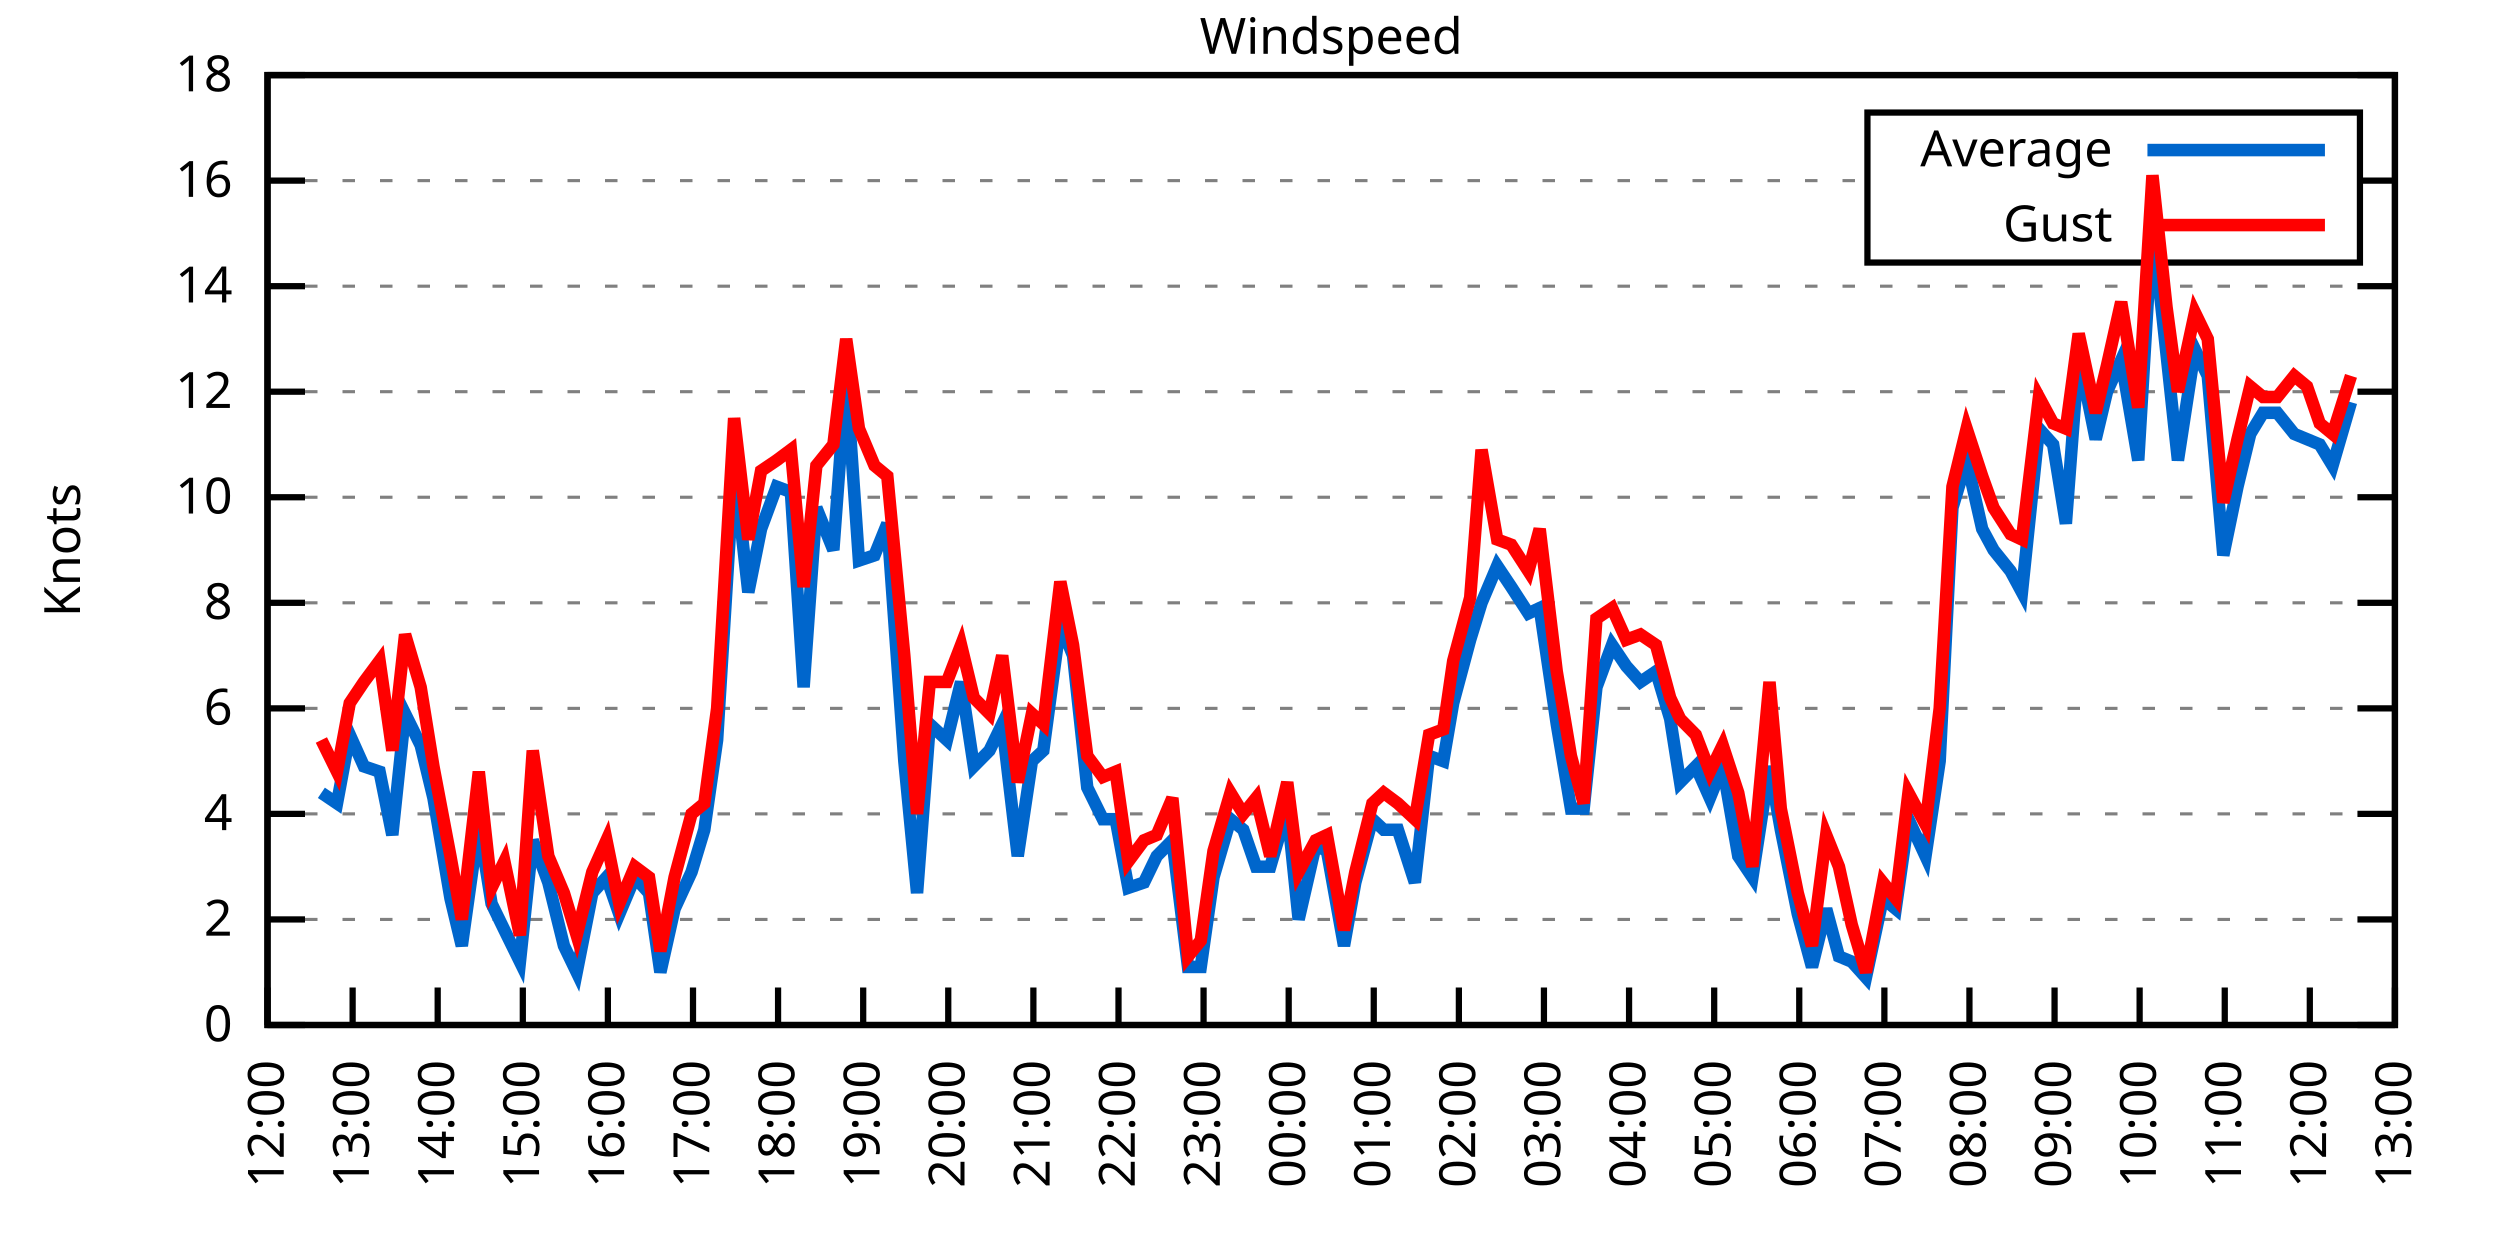
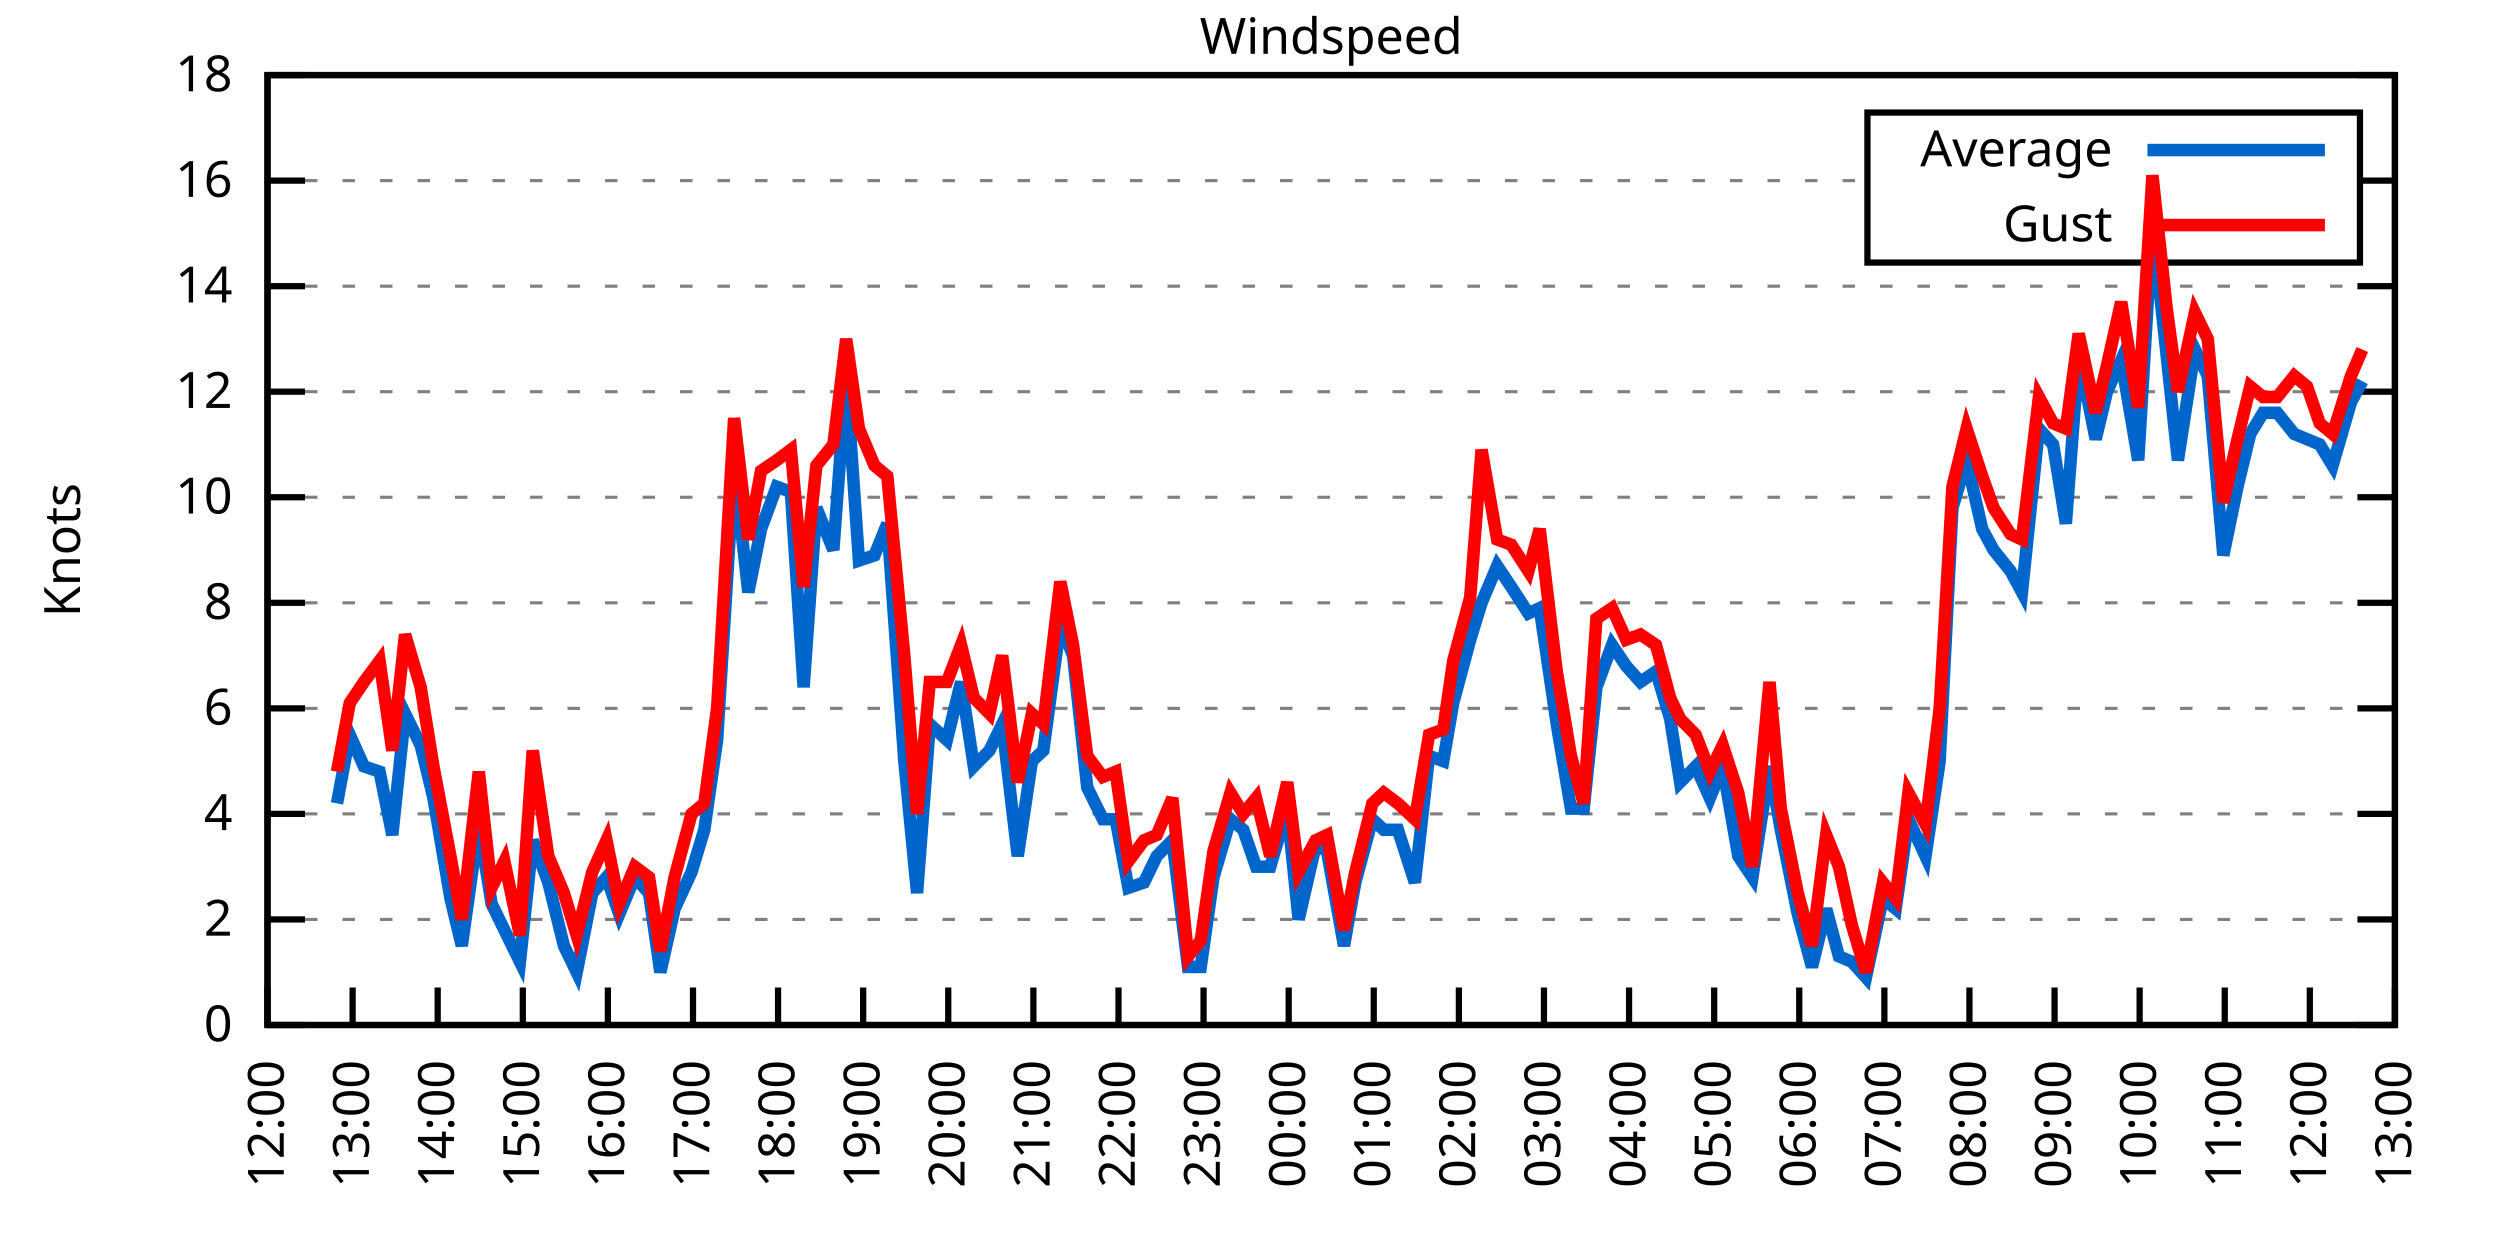
<svg xmlns="http://www.w3.org/2000/svg" xmlns:xlink="http://www.w3.org/1999/xlink" width="400" height="200" viewBox="0 0 400 200">
  <g id="gnuplot_canvas">
    <rect x="0" y="0" width="400" height="200" fill="none" />
    <defs>
      <circle id="gpDot" r="0.5" stroke-width="0.5" stroke="currentColor" />
      <path id="gpPt0" stroke-width="0.333" stroke="currentColor" d="M-1,0 h2 M0,-1 v2" />
      <path id="gpPt1" stroke-width="0.333" stroke="currentColor" d="M-1,-1 L1,1 M1,-1 L-1,1" />
      <path id="gpPt2" stroke-width="0.333" stroke="currentColor" d="M-1,0 L1,0 M0,-1 L0,1 M-1,-1 L1,1 M-1,1 L1,-1" />
      <rect id="gpPt3" stroke-width="0.333" stroke="currentColor" x="-1" y="-1" width="2" height="2" />
      <rect id="gpPt4" stroke-width="0.333" stroke="currentColor" fill="currentColor" x="-1" y="-1" width="2" height="2" />
      <circle id="gpPt5" stroke-width="0.333" stroke="currentColor" cx="0" cy="0" r="1" />
      <use xlink:href="#gpPt5" id="gpPt6" fill="currentColor" stroke="none" />
      <path id="gpPt7" stroke-width="0.333" stroke="currentColor" d="M0,-1.33 L-1.33,0.67 L1.33,0.67 z" />
      <use xlink:href="#gpPt7" id="gpPt8" fill="currentColor" stroke="none" />
      <use xlink:href="#gpPt7" id="gpPt9" stroke="currentColor" transform="rotate(180)" />
      <use xlink:href="#gpPt9" id="gpPt10" fill="currentColor" stroke="none" />
      <use xlink:href="#gpPt3" id="gpPt11" stroke="currentColor" transform="rotate(45)" />
      <use xlink:href="#gpPt11" id="gpPt12" fill="currentColor" stroke="none" />
      <path id="gpPt13" stroke-width="0.333" stroke="currentColor" d="M0,1.330 L1.265,0.411 L0.782,-1.067 L-0.782,-1.076 L-1.265,0.411 z" />
      <use xlink:href="#gpPt13" id="gpPt14" fill="currentColor" stroke="none" />
      <filter id="textbox" filterUnits="objectBoundingBox" x="0" y="0" height="1" width="1">
        <feFlood flood-color="white" flood-opacity="1" result="bgnd" />
        <feComposite in="SourceGraphic" in2="bgnd" operator="atop" />
      </filter>
      <filter id="greybox" filterUnits="objectBoundingBox" x="0" y="0" height="1" width="1">
        <feFlood flood-color="lightgrey" flood-opacity="1" result="grey" />
        <feComposite in="SourceGraphic" in2="grey" operator="atop" />
      </filter>
    </defs>
    <g fill="none" color="white" stroke="currentColor" stroke-width="1.00" stroke-linecap="butt" stroke-linejoin="miter">
</g>
    <g fill="none" color="black" stroke="currentColor" stroke-width="1.00" stroke-linecap="butt" stroke-linejoin="miter">
      <g stroke="none" shape-rendering="crispEdges">
        <polygon fill="rgb(255, 255, 255)" points="42.80,164.00 383.18,164.00 383.18,12.02 42.80,12.02 " />
      </g>
    </g>
    <g fill="none" color="black" stroke="currentColor" stroke-width="1.00" stroke-linecap="butt" stroke-linejoin="miter">
</g>
    <g fill="none" color="black" stroke="black" stroke-width="0.50" stroke-linecap="butt" stroke-linejoin="miter">
</g>
    <g fill="none" color="gray" stroke="currentColor" stroke-width="0.50" stroke-linecap="butt" stroke-linejoin="miter">
      <path stroke="gray" stroke-dasharray="2,4" class="gridline" d="M42.80,164.00 L383.19,164.00  " />
    </g>
    <g fill="none" color="gray" stroke="gray" stroke-width="1.00" stroke-linecap="butt" stroke-linejoin="miter">
</g>
    <g fill="none" color="black" stroke="currentColor" stroke-width="1.00" stroke-linecap="butt" stroke-linejoin="miter">
      <path stroke="black" d="M42.80,164.00 L48.80,164.00 M383.19,164.00 L377.19,164.00  " />
      <g transform="translate(37.20,166.60)" stroke="none" fill="black" font-family="Sans" font-size="8.00" text-anchor="end">
        <text>
          <tspan font-family="Sans"> 0</tspan>
        </text>
      </g>
    </g>
    <g fill="none" color="black" stroke="currentColor" stroke-width="1.00" stroke-linecap="butt" stroke-linejoin="miter">
</g>
    <g fill="none" color="black" stroke="black" stroke-width="0.50" stroke-linecap="butt" stroke-linejoin="miter">
</g>
    <g fill="none" color="gray" stroke="currentColor" stroke-width="0.50" stroke-linecap="butt" stroke-linejoin="miter">
      <path stroke="gray" stroke-dasharray="2,4" class="gridline" d="M42.80,147.11 L383.19,147.11  " />
    </g>
    <g fill="none" color="gray" stroke="gray" stroke-width="1.00" stroke-linecap="butt" stroke-linejoin="miter">
</g>
    <g fill="none" color="black" stroke="currentColor" stroke-width="1.00" stroke-linecap="butt" stroke-linejoin="miter">
      <path stroke="black" d="M42.80,147.11 L48.80,147.11 M383.19,147.11 L377.19,147.11  " />
      <g transform="translate(37.20,149.71)" stroke="none" fill="black" font-family="Sans" font-size="8.00" text-anchor="end">
        <text>
          <tspan font-family="Sans"> 2</tspan>
        </text>
      </g>
    </g>
    <g fill="none" color="black" stroke="currentColor" stroke-width="1.00" stroke-linecap="butt" stroke-linejoin="miter">
</g>
    <g fill="none" color="black" stroke="black" stroke-width="0.50" stroke-linecap="butt" stroke-linejoin="miter">
</g>
    <g fill="none" color="gray" stroke="currentColor" stroke-width="0.50" stroke-linecap="butt" stroke-linejoin="miter">
      <path stroke="gray" stroke-dasharray="2,4" class="gridline" d="M42.80,130.22 L383.19,130.22  " />
    </g>
    <g fill="none" color="gray" stroke="gray" stroke-width="1.00" stroke-linecap="butt" stroke-linejoin="miter">
</g>
    <g fill="none" color="black" stroke="currentColor" stroke-width="1.00" stroke-linecap="butt" stroke-linejoin="miter">
      <path stroke="black" d="M42.80,130.22 L48.80,130.22 M383.19,130.22 L377.19,130.22  " />
      <g transform="translate(37.20,132.82)" stroke="none" fill="black" font-family="Sans" font-size="8.00" text-anchor="end">
        <text>
          <tspan font-family="Sans"> 4</tspan>
        </text>
      </g>
    </g>
    <g fill="none" color="black" stroke="currentColor" stroke-width="1.00" stroke-linecap="butt" stroke-linejoin="miter">
</g>
    <g fill="none" color="black" stroke="black" stroke-width="0.50" stroke-linecap="butt" stroke-linejoin="miter">
</g>
    <g fill="none" color="gray" stroke="currentColor" stroke-width="0.50" stroke-linecap="butt" stroke-linejoin="miter">
      <path stroke="gray" stroke-dasharray="2,4" class="gridline" d="M42.80,113.34 L383.19,113.34  " />
    </g>
    <g fill="none" color="gray" stroke="gray" stroke-width="1.00" stroke-linecap="butt" stroke-linejoin="miter">
</g>
    <g fill="none" color="black" stroke="currentColor" stroke-width="1.00" stroke-linecap="butt" stroke-linejoin="miter">
      <path stroke="black" d="M42.80,113.34 L48.80,113.34 M383.19,113.34 L377.19,113.34  " />
      <g transform="translate(37.20,115.94)" stroke="none" fill="black" font-family="Sans" font-size="8.00" text-anchor="end">
        <text>
          <tspan font-family="Sans"> 6</tspan>
        </text>
      </g>
    </g>
    <g fill="none" color="black" stroke="currentColor" stroke-width="1.00" stroke-linecap="butt" stroke-linejoin="miter">
</g>
    <g fill="none" color="black" stroke="black" stroke-width="0.50" stroke-linecap="butt" stroke-linejoin="miter">
</g>
    <g fill="none" color="gray" stroke="currentColor" stroke-width="0.50" stroke-linecap="butt" stroke-linejoin="miter">
      <path stroke="gray" stroke-dasharray="2,4" class="gridline" d="M42.80,96.45 L383.19,96.45  " />
    </g>
    <g fill="none" color="gray" stroke="gray" stroke-width="1.00" stroke-linecap="butt" stroke-linejoin="miter">
</g>
    <g fill="none" color="black" stroke="currentColor" stroke-width="1.00" stroke-linecap="butt" stroke-linejoin="miter">
      <path stroke="black" d="M42.80,96.45 L48.80,96.45 M383.19,96.45 L377.19,96.45  " />
      <g transform="translate(37.20,99.05)" stroke="none" fill="black" font-family="Sans" font-size="8.00" text-anchor="end">
        <text>
          <tspan font-family="Sans"> 8</tspan>
        </text>
      </g>
    </g>
    <g fill="none" color="black" stroke="currentColor" stroke-width="1.00" stroke-linecap="butt" stroke-linejoin="miter">
</g>
    <g fill="none" color="black" stroke="black" stroke-width="0.50" stroke-linecap="butt" stroke-linejoin="miter">
</g>
    <g fill="none" color="gray" stroke="currentColor" stroke-width="0.50" stroke-linecap="butt" stroke-linejoin="miter">
      <path stroke="gray" stroke-dasharray="2,4" class="gridline" d="M42.80,79.56 L383.19,79.56  " />
    </g>
    <g fill="none" color="gray" stroke="gray" stroke-width="1.00" stroke-linecap="butt" stroke-linejoin="miter">
</g>
    <g fill="none" color="black" stroke="currentColor" stroke-width="1.00" stroke-linecap="butt" stroke-linejoin="miter">
      <path stroke="black" d="M42.80,79.56 L48.80,79.56 M383.19,79.56 L377.19,79.56  " />
      <g transform="translate(37.20,82.16)" stroke="none" fill="black" font-family="Sans" font-size="8.00" text-anchor="end">
        <text>
          <tspan font-family="Sans"> 10</tspan>
        </text>
      </g>
    </g>
    <g fill="none" color="black" stroke="currentColor" stroke-width="1.00" stroke-linecap="butt" stroke-linejoin="miter">
</g>
    <g fill="none" color="black" stroke="black" stroke-width="0.50" stroke-linecap="butt" stroke-linejoin="miter">
</g>
    <g fill="none" color="gray" stroke="currentColor" stroke-width="0.50" stroke-linecap="butt" stroke-linejoin="miter">
      <path stroke="gray" stroke-dasharray="2,4" class="gridline" d="M42.80,62.67 L383.19,62.67  " />
    </g>
    <g fill="none" color="gray" stroke="gray" stroke-width="1.00" stroke-linecap="butt" stroke-linejoin="miter">
</g>
    <g fill="none" color="black" stroke="currentColor" stroke-width="1.00" stroke-linecap="butt" stroke-linejoin="miter">
      <path stroke="black" d="M42.80,62.67 L48.80,62.67 M383.19,62.67 L377.19,62.67  " />
      <g transform="translate(37.20,65.27)" stroke="none" fill="black" font-family="Sans" font-size="8.00" text-anchor="end">
        <text>
          <tspan font-family="Sans"> 12</tspan>
        </text>
      </g>
    </g>
    <g fill="none" color="black" stroke="currentColor" stroke-width="1.00" stroke-linecap="butt" stroke-linejoin="miter">
</g>
    <g fill="none" color="black" stroke="black" stroke-width="0.50" stroke-linecap="butt" stroke-linejoin="miter">
</g>
    <g fill="none" color="gray" stroke="currentColor" stroke-width="0.50" stroke-linecap="butt" stroke-linejoin="miter">
      <path stroke="gray" stroke-dasharray="2,4" class="gridline" d="M42.80,45.79 L383.19,45.79  " />
    </g>
    <g fill="none" color="gray" stroke="gray" stroke-width="1.00" stroke-linecap="butt" stroke-linejoin="miter">
</g>
    <g fill="none" color="black" stroke="currentColor" stroke-width="1.00" stroke-linecap="butt" stroke-linejoin="miter">
      <path stroke="black" d="M42.80,45.79 L48.80,45.79 M383.19,45.79 L377.19,45.79  " />
      <g transform="translate(37.20,48.39)" stroke="none" fill="black" font-family="Sans" font-size="8.00" text-anchor="end">
        <text>
          <tspan font-family="Sans"> 14</tspan>
        </text>
      </g>
    </g>
    <g fill="none" color="black" stroke="currentColor" stroke-width="1.00" stroke-linecap="butt" stroke-linejoin="miter">
</g>
    <g fill="none" color="black" stroke="black" stroke-width="0.50" stroke-linecap="butt" stroke-linejoin="miter">
</g>
    <g fill="none" color="gray" stroke="currentColor" stroke-width="0.50" stroke-linecap="butt" stroke-linejoin="miter">
      <path stroke="gray" stroke-dasharray="2,4" class="gridline" d="M42.80,28.90 L298.79,28.90 M377.59,28.90 L383.19,28.90  " />
    </g>
    <g fill="none" color="gray" stroke="gray" stroke-width="1.00" stroke-linecap="butt" stroke-linejoin="miter">
</g>
    <g fill="none" color="black" stroke="currentColor" stroke-width="1.00" stroke-linecap="butt" stroke-linejoin="miter">
      <path stroke="black" d="M42.80,28.90 L48.80,28.90 M383.19,28.90 L377.19,28.90  " />
      <g transform="translate(37.20,31.50)" stroke="none" fill="black" font-family="Sans" font-size="8.00" text-anchor="end">
        <text>
          <tspan font-family="Sans"> 16</tspan>
        </text>
      </g>
    </g>
    <g fill="none" color="black" stroke="currentColor" stroke-width="1.00" stroke-linecap="butt" stroke-linejoin="miter">
</g>
    <g fill="none" color="black" stroke="black" stroke-width="0.50" stroke-linecap="butt" stroke-linejoin="miter">
</g>
    <g fill="none" color="gray" stroke="currentColor" stroke-width="0.50" stroke-linecap="butt" stroke-linejoin="miter">
      <path stroke="gray" stroke-dasharray="2,4" class="gridline" d="M42.80,12.01 L383.19,12.01  " />
    </g>
    <g fill="none" color="gray" stroke="gray" stroke-width="1.00" stroke-linecap="butt" stroke-linejoin="miter">
</g>
    <g fill="none" color="black" stroke="currentColor" stroke-width="1.00" stroke-linecap="butt" stroke-linejoin="miter">
      <path stroke="black" d="M42.80,12.01 L48.80,12.01 M383.19,12.01 L377.19,12.01  " />
      <g transform="translate(37.20,14.61)" stroke="none" fill="black" font-family="Sans" font-size="8.00" text-anchor="end">
        <text>
          <tspan font-family="Sans"> 18</tspan>
        </text>
      </g>
    </g>
    <g fill="none" color="black" stroke="currentColor" stroke-width="1.00" stroke-linecap="butt" stroke-linejoin="miter">
      <path stroke="black" d="M42.80,164.00 L42.80,158.00  " />
      <g transform="translate(45.40,169.60) rotate(270.00)" stroke="none" fill="black" font-family="Sans" font-size="8.00" text-anchor="end">
        <text>
          <tspan font-family="Sans">12:00</tspan>
        </text>
      </g>
    </g>
    <g fill="none" color="black" stroke="currentColor" stroke-width="1.00" stroke-linecap="butt" stroke-linejoin="miter">
      <path stroke="black" d="M56.42,164.00 L56.42,158.00  " />
      <g transform="translate(59.02,169.60) rotate(270.00)" stroke="none" fill="black" font-family="Sans" font-size="8.00" text-anchor="end">
        <text>
          <tspan font-family="Sans">13:00</tspan>
        </text>
      </g>
    </g>
    <g fill="none" color="black" stroke="currentColor" stroke-width="1.00" stroke-linecap="butt" stroke-linejoin="miter">
      <path stroke="black" d="M70.03,164.00 L70.03,158.00  " />
      <g transform="translate(72.63,169.60) rotate(270.00)" stroke="none" fill="black" font-family="Sans" font-size="8.00" text-anchor="end">
        <text>
          <tspan font-family="Sans">14:00</tspan>
        </text>
      </g>
    </g>
    <g fill="none" color="black" stroke="currentColor" stroke-width="1.00" stroke-linecap="butt" stroke-linejoin="miter">
      <path stroke="black" d="M83.65,164.00 L83.65,158.00  " />
      <g transform="translate(86.25,169.60) rotate(270.00)" stroke="none" fill="black" font-family="Sans" font-size="8.00" text-anchor="end">
        <text>
          <tspan font-family="Sans">15:00</tspan>
        </text>
      </g>
    </g>
    <g fill="none" color="black" stroke="currentColor" stroke-width="1.00" stroke-linecap="butt" stroke-linejoin="miter">
      <path stroke="black" d="M97.26,164.00 L97.26,158.00  " />
      <g transform="translate(99.86,169.60) rotate(270.00)" stroke="none" fill="black" font-family="Sans" font-size="8.00" text-anchor="end">
        <text>
          <tspan font-family="Sans">16:00</tspan>
        </text>
      </g>
    </g>
    <g fill="none" color="black" stroke="currentColor" stroke-width="1.00" stroke-linecap="butt" stroke-linejoin="miter">
      <path stroke="black" d="M110.88,164.00 L110.88,158.00  " />
      <g transform="translate(113.48,169.60) rotate(270.00)" stroke="none" fill="black" font-family="Sans" font-size="8.00" text-anchor="end">
        <text>
          <tspan font-family="Sans">17:00</tspan>
        </text>
      </g>
    </g>
    <g fill="none" color="black" stroke="currentColor" stroke-width="1.00" stroke-linecap="butt" stroke-linejoin="miter">
      <path stroke="black" d="M124.49,164.00 L124.49,158.00  " />
      <g transform="translate(127.09,169.60) rotate(270.00)" stroke="none" fill="black" font-family="Sans" font-size="8.00" text-anchor="end">
        <text>
          <tspan font-family="Sans">18:00</tspan>
        </text>
      </g>
    </g>
    <g fill="none" color="black" stroke="currentColor" stroke-width="1.00" stroke-linecap="butt" stroke-linejoin="miter">
      <path stroke="black" d="M138.11,164.00 L138.11,158.00  " />
      <g transform="translate(140.71,169.60) rotate(270.00)" stroke="none" fill="black" font-family="Sans" font-size="8.00" text-anchor="end">
        <text>
          <tspan font-family="Sans">19:00</tspan>
        </text>
      </g>
    </g>
    <g fill="none" color="black" stroke="currentColor" stroke-width="1.00" stroke-linecap="butt" stroke-linejoin="miter">
      <path stroke="black" d="M151.72,164.00 L151.72,158.00  " />
      <g transform="translate(154.32,169.60) rotate(270.00)" stroke="none" fill="black" font-family="Sans" font-size="8.00" text-anchor="end">
        <text>
          <tspan font-family="Sans">20:00</tspan>
        </text>
      </g>
    </g>
    <g fill="none" color="black" stroke="currentColor" stroke-width="1.00" stroke-linecap="butt" stroke-linejoin="miter">
      <path stroke="black" d="M165.34,164.00 L165.34,158.00  " />
      <g transform="translate(167.94,169.60) rotate(270.00)" stroke="none" fill="black" font-family="Sans" font-size="8.00" text-anchor="end">
        <text>
          <tspan font-family="Sans">21:00</tspan>
        </text>
      </g>
    </g>
    <g fill="none" color="black" stroke="currentColor" stroke-width="1.00" stroke-linecap="butt" stroke-linejoin="miter">
      <path stroke="black" d="M178.96,164.00 L178.96,158.00  " />
      <g transform="translate(181.56,169.60) rotate(270.00)" stroke="none" fill="black" font-family="Sans" font-size="8.00" text-anchor="end">
        <text>
          <tspan font-family="Sans">22:00</tspan>
        </text>
      </g>
    </g>
    <g fill="none" color="black" stroke="currentColor" stroke-width="1.00" stroke-linecap="butt" stroke-linejoin="miter">
      <path stroke="black" d="M192.57,164.00 L192.57,158.00  " />
      <g transform="translate(195.17,169.60) rotate(270.00)" stroke="none" fill="black" font-family="Sans" font-size="8.00" text-anchor="end">
        <text>
          <tspan font-family="Sans">23:00</tspan>
        </text>
      </g>
    </g>
    <g fill="none" color="black" stroke="currentColor" stroke-width="1.00" stroke-linecap="butt" stroke-linejoin="miter">
      <path stroke="black" d="M206.19,164.00 L206.19,158.00  " />
      <g transform="translate(208.79,169.60) rotate(270.00)" stroke="none" fill="black" font-family="Sans" font-size="8.00" text-anchor="end">
        <text>
          <tspan font-family="Sans">00:00</tspan>
        </text>
      </g>
    </g>
    <g fill="none" color="black" stroke="currentColor" stroke-width="1.00" stroke-linecap="butt" stroke-linejoin="miter">
      <path stroke="black" d="M219.80,164.00 L219.80,158.00  " />
      <g transform="translate(222.40,169.60) rotate(270.00)" stroke="none" fill="black" font-family="Sans" font-size="8.00" text-anchor="end">
        <text>
          <tspan font-family="Sans">01:00</tspan>
        </text>
      </g>
    </g>
    <g fill="none" color="black" stroke="currentColor" stroke-width="1.00" stroke-linecap="butt" stroke-linejoin="miter">
      <path stroke="black" d="M233.42,164.00 L233.42,158.00  " />
      <g transform="translate(236.02,169.60) rotate(270.00)" stroke="none" fill="black" font-family="Sans" font-size="8.00" text-anchor="end">
        <text>
          <tspan font-family="Sans">02:00</tspan>
        </text>
      </g>
    </g>
    <g fill="none" color="black" stroke="currentColor" stroke-width="1.00" stroke-linecap="butt" stroke-linejoin="miter">
      <path stroke="black" d="M247.03,164.00 L247.03,158.00  " />
      <g transform="translate(249.63,169.60) rotate(270.00)" stroke="none" fill="black" font-family="Sans" font-size="8.00" text-anchor="end">
        <text>
          <tspan font-family="Sans">03:00</tspan>
        </text>
      </g>
    </g>
    <g fill="none" color="black" stroke="currentColor" stroke-width="1.00" stroke-linecap="butt" stroke-linejoin="miter">
      <path stroke="black" d="M260.65,164.00 L260.65,158.00  " />
      <g transform="translate(263.25,169.60) rotate(270.00)" stroke="none" fill="black" font-family="Sans" font-size="8.00" text-anchor="end">
        <text>
          <tspan font-family="Sans">04:00</tspan>
        </text>
      </g>
    </g>
    <g fill="none" color="black" stroke="currentColor" stroke-width="1.00" stroke-linecap="butt" stroke-linejoin="miter">
      <path stroke="black" d="M274.27,164.00 L274.27,158.00  " />
      <g transform="translate(276.87,169.60) rotate(270.00)" stroke="none" fill="black" font-family="Sans" font-size="8.00" text-anchor="end">
        <text>
          <tspan font-family="Sans">05:00</tspan>
        </text>
      </g>
    </g>
    <g fill="none" color="black" stroke="currentColor" stroke-width="1.00" stroke-linecap="butt" stroke-linejoin="miter">
      <path stroke="black" d="M287.88,164.00 L287.88,158.00  " />
      <g transform="translate(290.48,169.60) rotate(270.00)" stroke="none" fill="black" font-family="Sans" font-size="8.00" text-anchor="end">
        <text>
          <tspan font-family="Sans">06:00</tspan>
        </text>
      </g>
    </g>
    <g fill="none" color="black" stroke="currentColor" stroke-width="1.00" stroke-linecap="butt" stroke-linejoin="miter">
      <path stroke="black" d="M301.50,164.00 L301.50,158.00  " />
      <g transform="translate(304.10,169.60) rotate(270.00)" stroke="none" fill="black" font-family="Sans" font-size="8.00" text-anchor="end">
        <text>
          <tspan font-family="Sans">07:00</tspan>
        </text>
      </g>
    </g>
    <g fill="none" color="black" stroke="currentColor" stroke-width="1.00" stroke-linecap="butt" stroke-linejoin="miter">
      <path stroke="black" d="M315.11,164.00 L315.11,158.00  " />
      <g transform="translate(317.71,169.60) rotate(270.00)" stroke="none" fill="black" font-family="Sans" font-size="8.00" text-anchor="end">
        <text>
          <tspan font-family="Sans">08:00</tspan>
        </text>
      </g>
    </g>
    <g fill="none" color="black" stroke="currentColor" stroke-width="1.00" stroke-linecap="butt" stroke-linejoin="miter">
      <path stroke="black" d="M328.73,164.00 L328.73,158.00  " />
      <g transform="translate(331.33,169.60) rotate(270.00)" stroke="none" fill="black" font-family="Sans" font-size="8.00" text-anchor="end">
        <text>
          <tspan font-family="Sans">09:00</tspan>
        </text>
      </g>
    </g>
    <g fill="none" color="black" stroke="currentColor" stroke-width="1.00" stroke-linecap="butt" stroke-linejoin="miter">
      <path stroke="black" d="M342.34,164.00 L342.34,158.00  " />
      <g transform="translate(344.94,169.60) rotate(270.00)" stroke="none" fill="black" font-family="Sans" font-size="8.00" text-anchor="end">
        <text>
          <tspan font-family="Sans">10:00</tspan>
        </text>
      </g>
    </g>
    <g fill="none" color="black" stroke="currentColor" stroke-width="1.00" stroke-linecap="butt" stroke-linejoin="miter">
      <path stroke="black" d="M355.96,164.00 L355.96,158.00  " />
      <g transform="translate(358.56,169.60) rotate(270.00)" stroke="none" fill="black" font-family="Sans" font-size="8.00" text-anchor="end">
        <text>
          <tspan font-family="Sans">11:00</tspan>
        </text>
      </g>
    </g>
    <g fill="none" color="black" stroke="currentColor" stroke-width="1.00" stroke-linecap="butt" stroke-linejoin="miter">
      <path stroke="black" d="M369.57,164.00 L369.57,158.00  " />
      <g transform="translate(372.17,169.60) rotate(270.00)" stroke="none" fill="black" font-family="Sans" font-size="8.00" text-anchor="end">
        <text>
          <tspan font-family="Sans">12:00</tspan>
        </text>
      </g>
    </g>
    <g fill="none" color="black" stroke="currentColor" stroke-width="1.00" stroke-linecap="butt" stroke-linejoin="miter">
      <path stroke="black" d="M383.19,164.00 L383.19,158.00  " />
      <g transform="translate(385.79,169.60) rotate(270.00)" stroke="none" fill="black" font-family="Sans" font-size="8.00" text-anchor="end">
        <text>
          <tspan font-family="Sans">13:00</tspan>
        </text>
      </g>
    </g>
    <g fill="none" color="black" stroke="currentColor" stroke-width="1.00" stroke-linecap="butt" stroke-linejoin="miter">
</g>
    <g fill="none" color="black" stroke="currentColor" stroke-width="1.00" stroke-linecap="butt" stroke-linejoin="miter">
      <path stroke="black" d="M42.80,12.01 L42.80,164.00 L383.19,164.00 L383.19,12.01 L42.80,12.01 Z  " />
    </g>
    <g fill="none" color="black" stroke="currentColor" stroke-width="1.00" stroke-linecap="butt" stroke-linejoin="miter">
</g>
    <g fill="none" color="black" stroke="currentColor" stroke-width="1.00" stroke-linecap="butt" stroke-linejoin="miter">
      <path stroke="black" d="M298.79,42.01 L298.79,18.01 L377.59,18.01 L377.59,42.01 L298.79,42.01 Z  " />
    </g>
    <g id="Windspeed_plot_1">
      <g fill="none" color="white" stroke="black" stroke-width="2.00" stroke-linecap="butt" stroke-linejoin="miter">
</g>
      <g fill="none" color="black" stroke="currentColor" stroke-width="2.00" stroke-linecap="butt" stroke-linejoin="miter">
        <g transform="translate(337.99,26.61)" stroke="none" fill="black" font-family="Sans" font-size="8.00" text-anchor="end">
          <text>
            <tspan font-family="Sans">Average</tspan>
          </text>
        </g>
      </g>
      <g fill="none" color="black" stroke="currentColor" stroke-width="2.00" stroke-linecap="butt" stroke-linejoin="miter">
-         <path stroke="rgb(  0, 102, 204)" d="M343.59,24.01 L371.99,24.01 M51.42,126.85 L53.92,128.54 L55.96,117.56 L58.23,122.62 L60.73,123.47 L62.77,133.60   L64.81,114.18 L67.31,119.25 L69.35,127.69 L72.07,143.73 L73.89,151.33 L76.61,131.91 L78.65,144.58 L80.70,148.80   L83.19,153.87 L85.24,134.45 L87.73,141.20 L90.23,151.33 L92.27,155.56 L94.77,142.89 L97.04,140.36 L99.08,146.27   L101.57,140.36 L103.84,142.89 L105.66,155.56 L107.93,145.42 L110.65,139.51 L112.69,132.76 L114.74,118.40 L117.46,74.49   L119.73,94.76 L121.77,84.63 L124.27,77.87 L126.54,78.72 L128.58,109.96 L130.62,81.25 L133.34,88.00 L135.39,60.14   L137.43,89.69 L139.92,88.85 L141.97,83.78 L144.69,121.78 L146.73,142.89 L148.77,115.87 L151.50,118.40 L153.77,109.11   L155.81,122.62 L158.31,120.09 L160.35,115.87 L162.84,136.98 L165.11,121.78 L166.93,120.09 L169.65,99.83 L171.69,104.89   L173.96,126.00 L176.46,131.07 L178.50,131.07 L180.54,142.05 L183.04,141.20 L185.08,136.98 L187.58,134.45 L190.08,154.71   L192.12,154.71 L194.16,140.36 L196.88,131.07 L198.93,132.76 L200.97,138.67 L203.24,138.67 L205.96,129.38 L207.78,147.11   L210.50,135.29 L212.31,136.14 L215.04,151.33 L216.85,141.20 L219.58,131.07 L221.39,132.76 L223.66,132.76 L226.38,141.20   L228.65,120.94 L230.92,121.78 L232.51,112.49 L235.23,102.36 L237.05,96.45 L239.55,90.54 L241.81,93.92 L244.54,98.14   L246.35,97.29 L249.08,115.87 L251.35,129.38 L253.39,129.38 L255.43,109.96 L257.93,103.20 L260.20,106.58 L262.47,109.11   L264.96,107.43 L267.23,115.03 L268.82,125.16 L271.32,122.62 L273.58,127.69 L275.63,122.62 L278.12,136.98 L280.39,140.36   L283.12,122.62 L284.93,132.76 L287.65,146.27 L289.92,154.71 L292.19,145.42 L294.23,153.02 L296.28,153.87 L298.55,156.40   L301.27,143.73 L303.31,145.42 L305.35,131.07 L308.08,136.98 L310.35,121.78 L312.39,81.25 L314.66,73.65 L317.15,84.63   L318.97,88.00 L321.69,91.38 L323.51,94.76 L326.23,68.58 L328.50,71.12 L330.54,83.78 L332.59,56.76 L335.31,70.27   L337.12,62.67 L339.39,57.61 L342.12,73.65 L344.39,35.65 L346.65,56.76 L348.47,73.65 L351.19,55.92 L353.24,60.14   L355.73,88.85 L358.00,77.87 L360.04,69.43 L362.09,66.05 L364.36,66.05 L367.08,69.43 L369.12,70.27 L371.16,71.12   L373.21,74.49 L376.16,64.36  " />
+         <path stroke="rgb(  0, 102, 204)" d="M343.59,24.01 L371.99,24.01 M53.92,128.54 L55.96,117.56 L58.23,122.62 L60.73,123.47 L62.77,133.60 L64.81,114.18   L67.31,119.25 L69.35,127.69 L72.07,143.73 L73.89,151.33 L76.61,131.91 L78.65,144.58 L80.70,148.80 L83.19,153.87   L85.24,134.45 L87.73,141.20 L90.23,151.33 L92.27,155.56 L94.77,142.89 L97.04,140.36 L99.08,146.27 L101.57,140.36   L103.84,142.89 L105.66,155.56 L107.93,145.42 L110.65,139.51 L112.69,132.76 L114.74,118.40 L117.46,74.49 L119.73,94.76   L121.77,84.63 L124.27,77.87 L126.54,78.72 L128.58,109.96 L130.62,81.25 L133.34,88.00 L135.39,60.14 L137.43,89.69   L139.92,88.85 L141.97,83.78 L144.69,121.78 L146.73,142.89 L148.77,115.87 L151.50,118.40 L153.77,109.11 L155.81,122.62   L158.31,120.09 L160.35,115.87 L162.84,136.98 L165.11,121.78 L166.93,120.09 L169.65,99.83 L171.69,104.89 L173.96,126.00   L176.46,131.07 L178.50,131.07 L180.54,142.05 L183.04,141.20 L185.08,136.98 L187.58,134.45 L190.08,154.71 L192.12,154.71   L194.16,140.36 L196.88,131.07 L198.93,132.76 L200.97,138.67 L203.24,138.67 L205.96,129.38 L207.78,147.11 L210.50,135.29   L212.31,136.14 L215.04,151.33 L216.85,141.20 L219.58,131.07 L221.39,132.76 L223.66,132.76 L226.38,141.20 L228.65,120.94   L230.92,121.78 L232.51,112.49 L235.23,102.36 L237.05,96.45 L239.55,90.54 L241.81,93.92 L244.54,98.14 L246.35,97.29   L249.08,115.87 L251.35,129.38 L253.39,129.38 L255.43,109.96 L257.93,103.20 L260.20,106.58 L262.47,109.11 L264.96,107.43   L267.23,115.03 L268.82,125.16 L271.32,122.62 L273.58,127.69 L275.63,122.62 L278.12,136.98 L280.39,140.36 L283.12,122.62   L284.93,132.76 L287.65,146.27 L289.92,154.71 L292.19,145.42 L294.23,153.02 L296.28,153.87 L298.55,156.40 L301.27,143.73   L303.31,145.42 L305.35,131.07 L308.08,136.98 L310.35,121.78 L312.39,81.25 L314.66,73.65 L317.15,84.63 L318.97,88.00   L321.69,91.38 L323.51,94.76 L326.23,68.58 L328.50,71.12 L330.54,83.78 L332.59,56.76 L335.31,70.27 L337.12,62.67   L339.39,57.61 L342.12,73.65 L344.39,35.65 L346.65,56.76 L348.47,73.65 L351.19,55.92 L353.24,60.14 L355.73,88.85   L358.00,77.87 L360.04,69.43 L362.09,66.05 L364.36,66.05 L367.08,69.43 L369.12,70.27 L371.16,71.12 L373.21,74.49   L376.16,64.36 L377.97,60.98  " />
      </g>
    </g>
    <g id="Windspeed_plot_2">
      <g fill="none" color="black" stroke="currentColor" stroke-width="2.00" stroke-linecap="butt" stroke-linejoin="miter">
        <g transform="translate(337.99,38.61)" stroke="none" fill="black" font-family="Sans" font-size="8.00" text-anchor="end">
          <text>
            <tspan font-family="Sans">Gust</tspan>
          </text>
        </g>
      </g>
      <g fill="none" color="black" stroke="currentColor" stroke-width="2.00" stroke-linecap="butt" stroke-linejoin="miter">
-         <path stroke="rgb(255,   0,   0)" d="M343.59,36.01 L371.99,36.01 M51.42,118.40 L53.92,123.47 L55.96,112.49 L58.23,109.11 L60.73,105.74 L62.77,120.09   L64.81,101.52 L67.31,109.96 L69.35,122.62 L72.07,136.98 L73.89,147.11 L76.61,123.47 L78.65,142.05 L80.70,137.82   L83.19,149.65 L85.24,120.09 L87.73,136.98 L90.23,142.89 L92.27,149.65 L94.77,139.51 L97.04,134.45 L99.08,144.58   L101.57,138.67 L103.84,140.36 L105.66,152.18 L107.93,140.36 L110.65,130.22 L112.69,128.54 L114.74,113.34 L117.46,66.90   L119.73,86.32 L121.77,75.34 L124.27,73.65 L126.54,71.96 L128.58,93.92 L130.62,74.49 L133.34,71.12 L135.39,54.23   L137.43,68.58 L139.92,74.49 L141.97,76.18 L144.69,104.89 L146.73,130.22 L148.77,109.11 L151.50,109.11 L153.77,103.20   L155.81,111.65 L158.31,114.18 L160.35,104.89 L162.84,125.16 L165.11,114.18 L166.93,115.87 L169.65,93.07 L171.69,103.20   L173.96,120.94 L176.46,124.31 L178.50,123.47 L180.54,137.82 L183.04,134.45 L185.08,133.60 L187.58,127.69 L190.08,153.02   L192.12,150.49 L194.16,136.14 L196.88,126.85 L198.93,130.22 L200.97,127.69 L203.24,136.98 L205.96,125.16 L207.78,139.51   L210.50,134.45 L212.31,133.60 L215.04,148.80 L216.85,139.51 L219.58,128.54 L221.39,126.85 L223.66,128.54 L226.38,131.07   L228.65,117.56 L230.92,116.71 L232.51,105.74 L235.23,95.60 L237.05,71.96 L239.55,86.32 L241.81,87.16 L244.54,91.38   L246.35,84.63 L249.08,107.43 L251.35,120.94 L253.39,128.54 L255.43,98.98 L257.93,97.29 L260.20,102.36 L262.47,101.52   L264.96,103.20 L267.23,111.65 L268.82,115.03 L271.32,117.56 L273.58,123.47 L275.63,119.25 L278.12,126.85 L280.39,138.67   L283.12,109.11 L284.93,129.38 L287.65,142.89 L289.92,151.33 L292.19,133.60 L294.23,138.67 L296.28,147.96 L298.55,155.56   L301.27,141.20 L303.31,143.73 L305.35,126.85 L308.08,131.91 L310.35,113.34 L312.39,77.87 L314.66,68.58 L317.15,76.18   L318.97,81.25 L321.69,85.47 L323.51,86.32 L326.23,63.52 L328.50,67.74 L330.54,68.58 L332.59,53.39 L335.31,66.05   L337.12,58.45 L339.39,48.32 L342.12,65.21 L344.39,28.05 L346.65,49.16 L348.47,62.67 L351.19,50.01 L353.24,54.23   L355.73,80.41 L358.00,70.27 L360.04,61.83 L362.09,63.52 L364.36,63.52 L367.08,60.14 L369.12,61.83 L371.16,67.74   L373.21,69.43 L376.16,60.14  " />
+         <path stroke="rgb(255,   0,   0)" d="M343.59,36.01 L371.99,36.01 M53.92,123.47 L55.96,112.49 L58.23,109.11 L60.73,105.74 L62.77,120.09 L64.81,101.52   L67.31,109.96 L69.35,122.62 L72.07,136.98 L73.89,147.11 L76.61,123.47 L78.65,142.05 L80.70,137.82 L83.19,149.65   L85.24,120.09 L87.73,136.98 L90.23,142.89 L92.27,149.65 L94.77,139.51 L97.04,134.45 L99.08,144.58 L101.57,138.67   L103.84,140.36 L105.66,152.18 L107.93,140.36 L110.65,130.22 L112.69,128.54 L114.74,113.34 L117.46,66.90 L119.73,86.32   L121.77,75.34 L124.27,73.65 L126.54,71.96 L128.58,93.92 L130.62,74.49 L133.34,71.12 L135.39,54.23 L137.43,68.58   L139.92,74.49 L141.97,76.18 L144.69,104.89 L146.73,130.22 L148.77,109.11 L151.50,109.11 L153.77,103.20 L155.81,111.65   L158.31,114.18 L160.35,104.89 L162.84,125.16 L165.11,114.18 L166.93,115.87 L169.65,93.07 L171.69,103.20 L173.96,120.94   L176.46,124.31 L178.50,123.47 L180.54,137.82 L183.04,134.45 L185.08,133.60 L187.58,127.69 L190.08,153.02 L192.12,150.49   L194.16,136.14 L196.88,126.85 L198.93,130.22 L200.97,127.69 L203.24,136.98 L205.96,125.16 L207.78,139.51 L210.50,134.45   L212.31,133.60 L215.04,148.80 L216.85,139.51 L219.58,128.54 L221.39,126.85 L223.66,128.54 L226.38,131.07 L228.65,117.56   L230.92,116.71 L232.51,105.74 L235.23,95.60 L237.05,71.96 L239.55,86.32 L241.81,87.16 L244.54,91.38 L246.35,84.63   L249.08,107.43 L251.35,120.94 L253.39,128.54 L255.43,98.98 L257.93,97.29 L260.20,102.36 L262.47,101.52 L264.96,103.20   L267.23,111.65 L268.82,115.03 L271.32,117.56 L273.58,123.47 L275.63,119.25 L278.12,126.85 L280.39,138.67 L283.12,109.11   L284.93,129.38 L287.65,142.89 L289.92,151.33 L292.19,133.60 L294.23,138.67 L296.28,147.96 L298.55,155.56 L301.27,141.20   L303.31,143.73 L305.35,126.85 L308.08,131.91 L310.35,113.34 L312.39,77.87 L314.66,68.58 L317.15,76.18 L318.97,81.25   L321.69,85.47 L323.51,86.32 L326.23,63.52 L328.50,67.74 L330.54,68.58 L332.59,53.39 L335.31,66.05 L337.12,58.45   L339.39,48.32 L342.12,65.21 L344.39,28.05 L346.65,49.16 L348.47,62.67 L351.19,50.01 L353.24,54.23 L355.73,80.41   L358.00,70.27 L360.04,61.83 L362.09,63.52 L364.36,63.52 L367.08,60.14 L369.12,61.83 L371.16,67.74 L373.21,69.43   L376.16,60.14 L377.97,55.92  " />
      </g>
    </g>
    <g fill="none" color="black" stroke="currentColor" stroke-width="2.00" stroke-linecap="butt" stroke-linejoin="miter">
</g>
    <g fill="none" color="black" stroke="black" stroke-width="1.00" stroke-linecap="butt" stroke-linejoin="miter">
</g>
    <g fill="none" color="black" stroke="currentColor" stroke-width="1.00" stroke-linecap="butt" stroke-linejoin="miter">
      <path stroke="black" d="M42.80,12.01 L42.80,164.00 L383.19,164.00 L383.19,12.01 L42.80,12.01 Z  " />
      <g transform="translate(12.80,88.01) rotate(270.00)" stroke="none" fill="black" font-family="Sans" font-size="8.00" text-anchor="middle">
        <text>
          <tspan font-family="Sans">Knots</tspan>
        </text>
      </g>
    </g>
    <g fill="none" color="black" stroke="currentColor" stroke-width="1.00" stroke-linecap="butt" stroke-linejoin="miter">
</g>
    <g fill="none" color="black" stroke="currentColor" stroke-width="1.00" stroke-linecap="butt" stroke-linejoin="miter">
      <g transform="translate(212.99,8.61)" stroke="none" fill="black" font-family="Sans" font-size="8.00" text-anchor="middle">
        <text>
          <tspan font-family="Sans">Windspeed</tspan>
        </text>
      </g>
    </g>
    <g fill="none" color="black" stroke="currentColor" stroke-width="1.00" stroke-linecap="butt" stroke-linejoin="miter">
</g>
  </g>
</svg>
